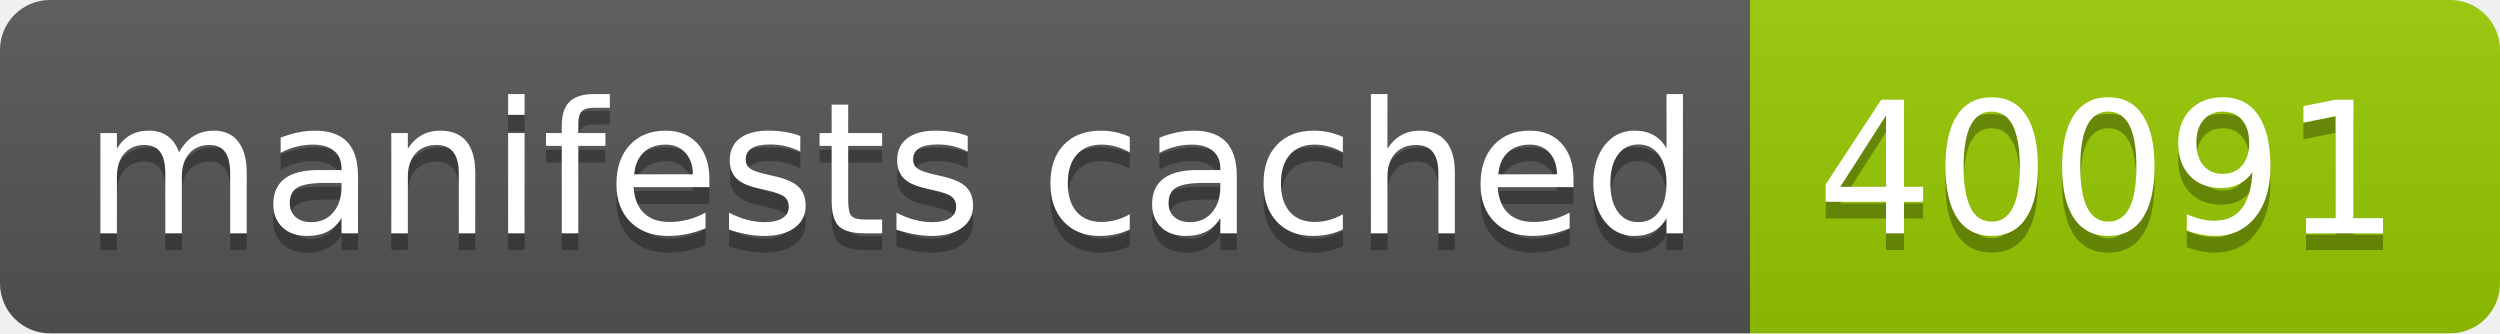
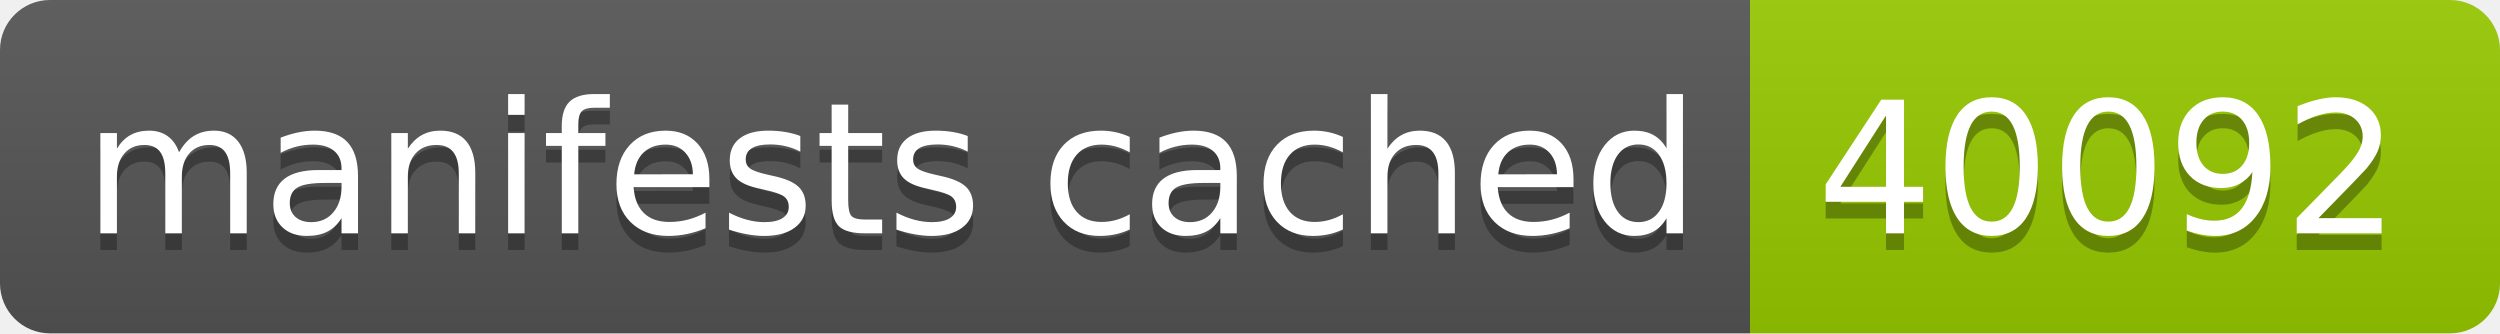
- <svg xmlns="http://www.w3.org/2000/svg" width="150" height="20" role="img" aria-label="manifests cached: 40091">
+ <svg xmlns="http://www.w3.org/2000/svg" width="150" height="20" role="img" aria-label="manifests cached: 40092">
  <linearGradient id="s" x2="0" y2="100%">
    <stop offset="0" stop-color="#bbb" stop-opacity=".1" />
    <stop offset="1" stop-opacity=".1" />
  </linearGradient>
  <clipPath id="r">
    <rect width="150" height="20" rx="3" fill="#fff" />
  </clipPath>
  <g clip-path="url(#r)">
    <rect width="105" height="20" fill="#555" />
    <rect x="105" width="45" height="20" fill="#97ca00" />
    <rect width="150" height="20" fill="url(#s)" />
  </g>
  <g fill="#fff" text-anchor="middle" font-family="Verdana,Geneva,DejaVu Sans,sans-serif" text-rendering="geometricPrecision" font-size="110">
    <text aria-hidden="true" x="535" y="150" fill="#010101" fill-opacity=".3" transform="scale(.1)" textLength="950">manifests cached</text>
    <text x="535" y="140" transform="scale(.1)" fill="#fff" textLength="950">manifests cached</text>
-     <text aria-hidden="true" x="1265" y="150" fill="#010101" fill-opacity=".3" transform="scale(.1)" textLength="350">40091</text>
-     <text x="1265" y="140" transform="scale(.1)" fill="#fff" textLength="350">40091</text>
+     <text aria-hidden="true" x="1265" y="150" fill="#010101" fill-opacity=".3" transform="scale(.1)" textLength="350">40092</text>
+     <text x="1265" y="140" transform="scale(.1)" fill="#fff" textLength="350">40092</text>
  </g>
</svg>
